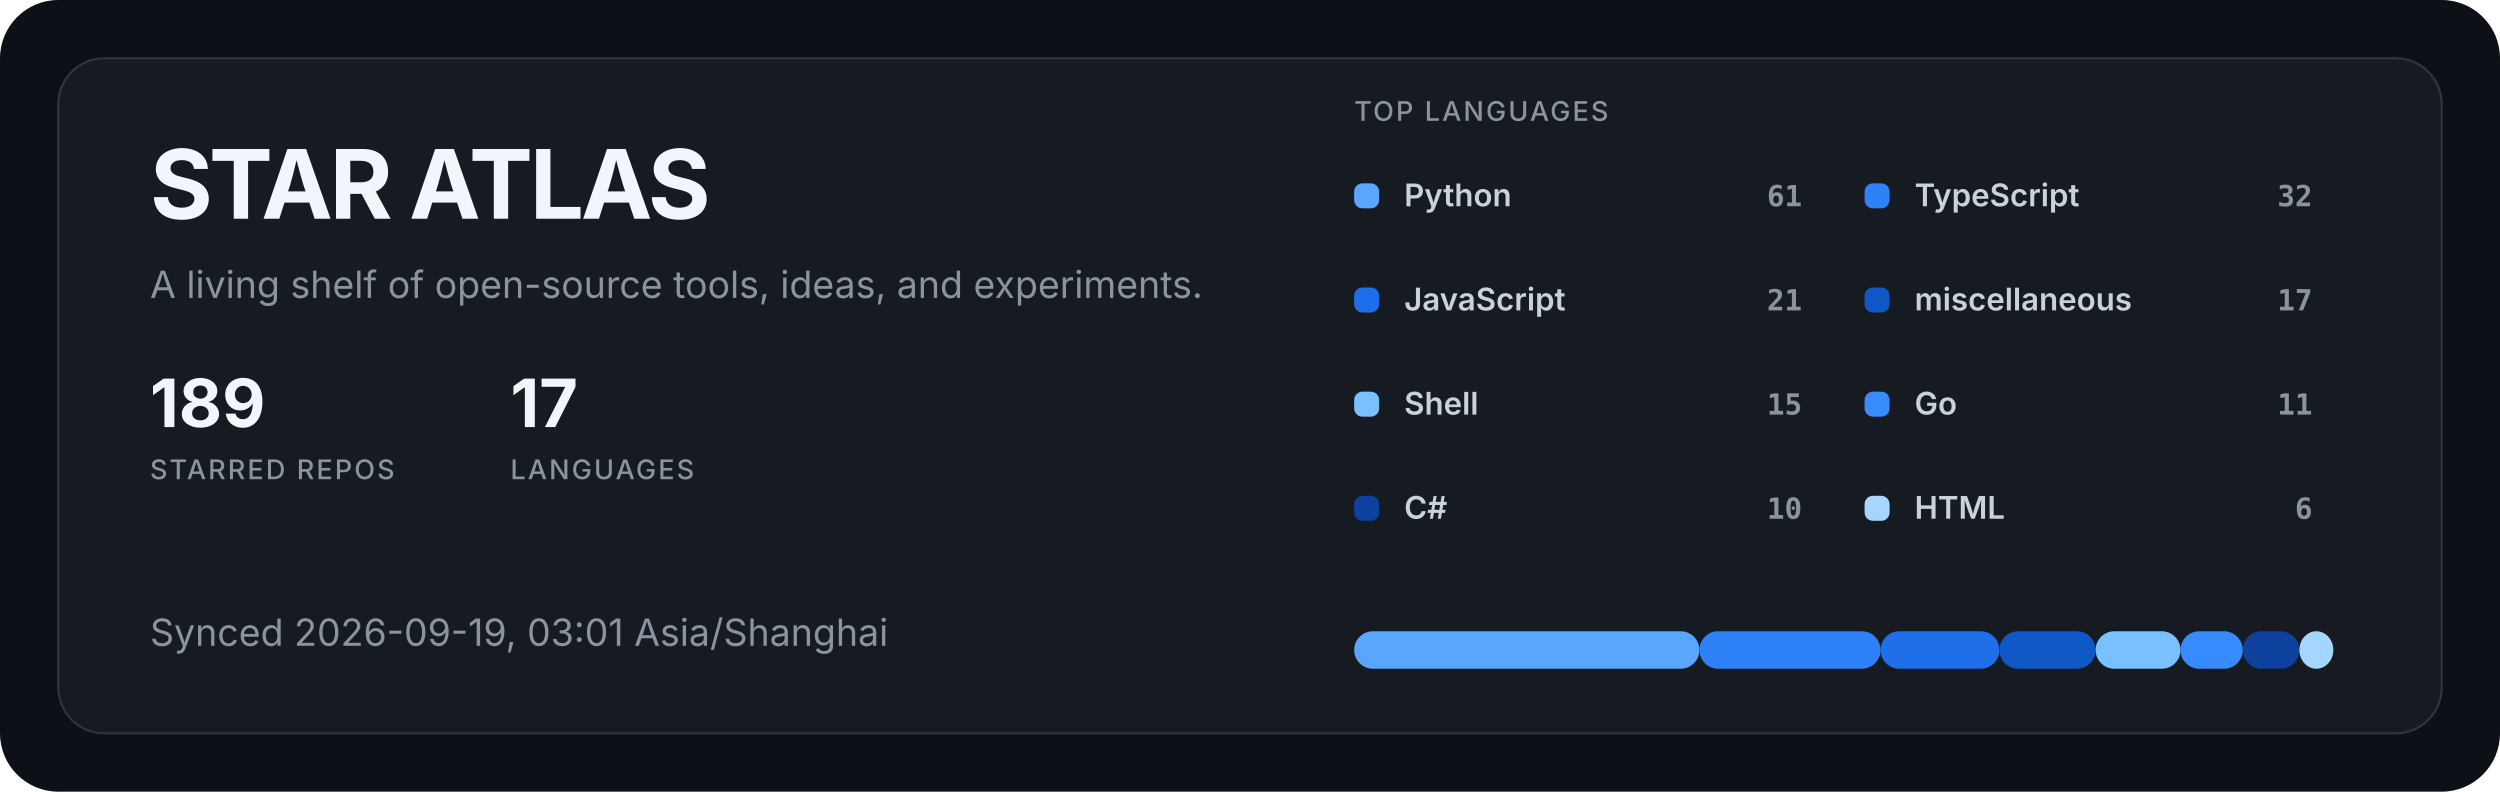
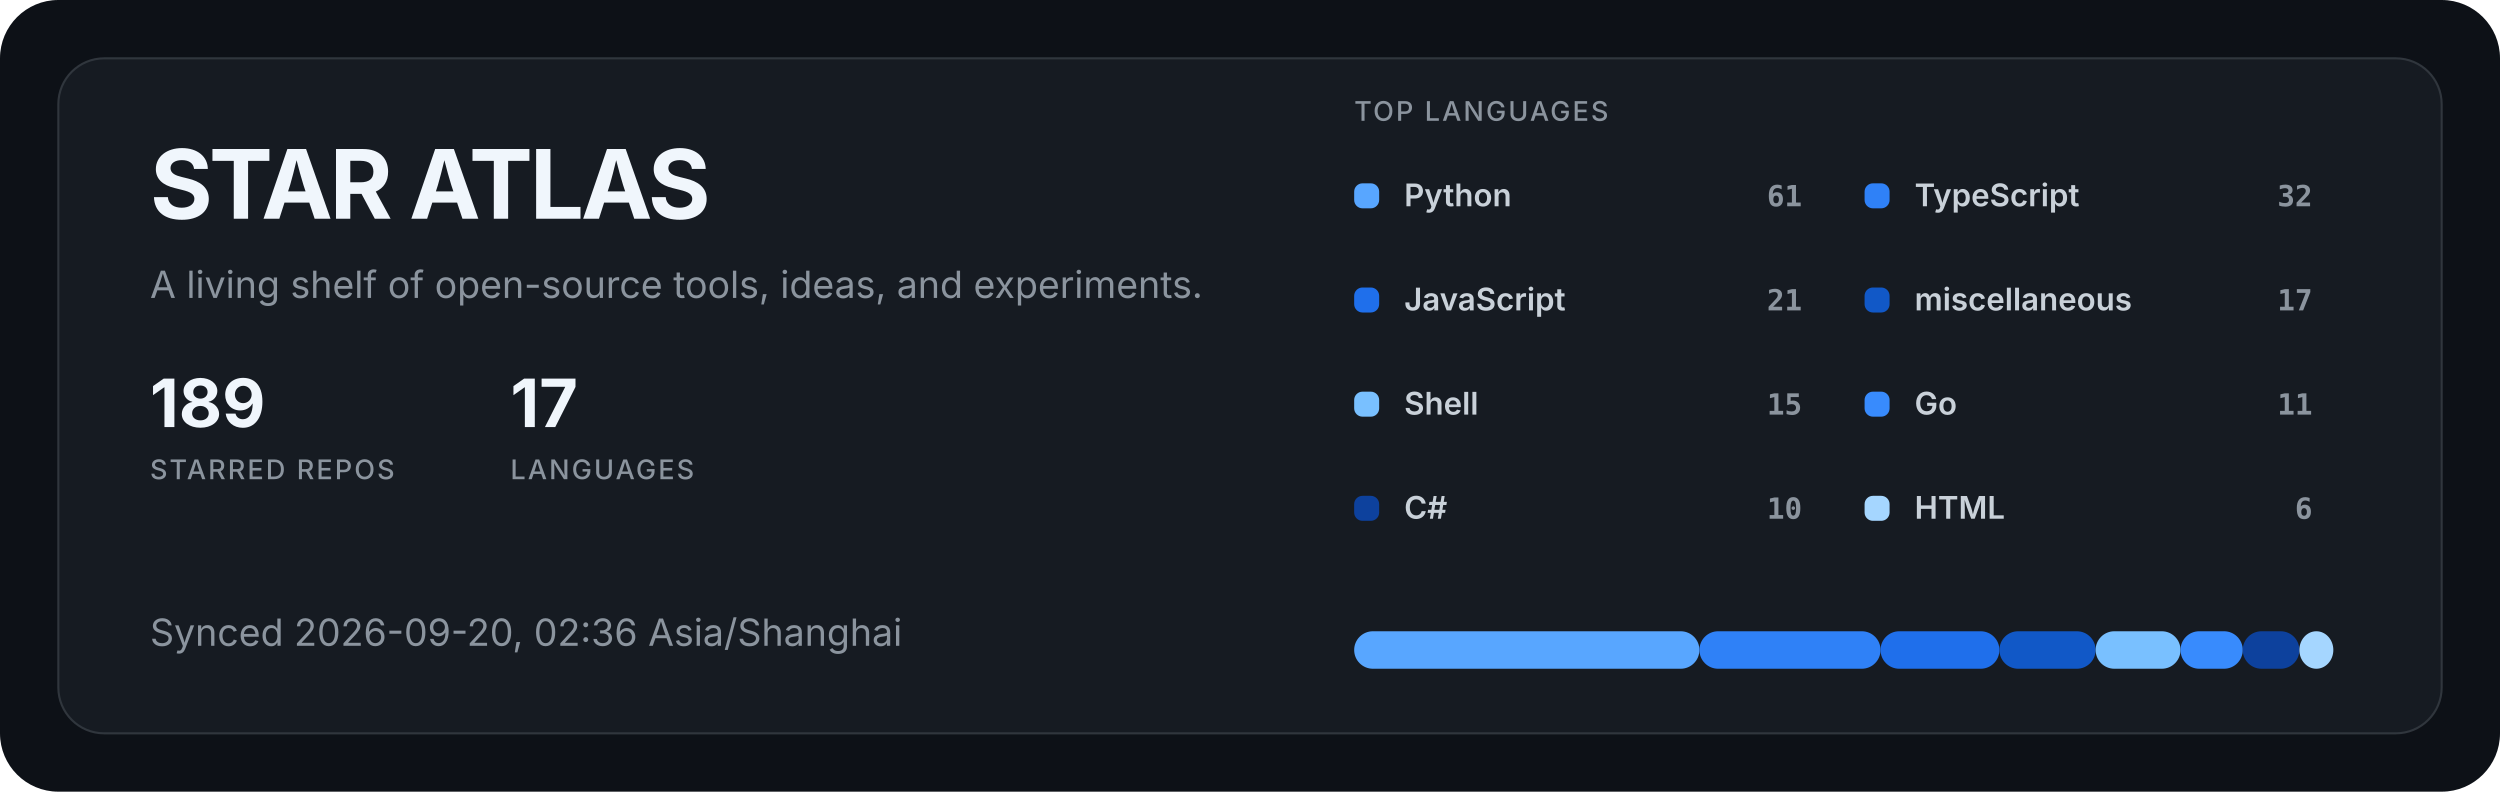
<svg xmlns="http://www.w3.org/2000/svg" width="1200" height="380" viewBox="0 0 1200 380" role="img" aria-labelledby="title description">
  <style>
  .title { fill: #f0f6fc; font: 700 46px -apple-system, BlinkMacSystemFont, "Segoe UI", sans-serif; letter-spacing: -1.5px; }
  .subtitle { fill: #8b949e; font: 400 18px -apple-system, BlinkMacSystemFont, "Segoe UI", sans-serif; }
  .metric { fill: #f0f6fc; font: 700 32px -apple-system, BlinkMacSystemFont, "Segoe UI", sans-serif; }
  .metric-label { fill: #8b949e; font: 500 13px -apple-system, BlinkMacSystemFont, "Segoe UI", sans-serif; letter-spacing: 1px; }
  .label { fill: #c9d1d9; font: 600 15px -apple-system, BlinkMacSystemFont, "Segoe UI", sans-serif; }
  .value { fill: #8b949e; font: 600 14px ui-monospace, SFMono-Regular, Consolas, monospace; }
</style>
  <rect width="1200" height="380" rx="28" fill="#0d1117" />
  <rect x="28" y="28" width="1144" height="324" rx="22" fill="#161b22" stroke="#30363d" />
  <text x="72" y="105" class="title">STAR ATLAS</text>
  <text x="72" y="143" class="subtitle">A living shelf of open-source tools, ideas, and experiments.</text>
  <g transform="translate(72 205)">
    <text class="metric">189</text>
    <text y="25" class="metric-label">STARRED REPOS</text>
  </g>
  <g transform="translate(245 205)">
    <text class="metric">17</text>
    <text y="25" class="metric-label">LANGUAGES</text>
  </g>
-   <text x="72" y="310" class="subtitle">Synced 2026-09-19, 03:01 Asia/Shanghai</text>
+   <text x="72" y="310" class="subtitle">Synced 2026-09-20, 02:36 Asia/Shanghai</text>
  <text x="650" y="58" class="metric-label">TOP LANGUAGES</text>
  <g transform="translate(650 88)">
    <rect width="12" height="12" rx="4" fill="#58a6ff" />
    <text x="24" y="11" class="label">Python</text>
    <text x="215" y="11" text-anchor="end" class="value">61</text>
  </g>
  <g transform="translate(895 88)">
    <rect width="12" height="12" rx="4" fill="#2f81f7" />
    <text x="24" y="11" class="label">TypeScript</text>
    <text x="215" y="11" text-anchor="end" class="value">32</text>
  </g>
  <g transform="translate(650 138)">
    <rect width="12" height="12" rx="4" fill="#1f6feb" />
    <text x="24" y="11" class="label">JavaScript</text>
    <text x="215" y="11" text-anchor="end" class="value">21</text>
  </g>
  <g transform="translate(895 138)">
    <rect width="12" height="12" rx="4" fill="#1158c7" />
    <text x="24" y="11" class="label">miscellaneous</text>
    <text x="215" y="11" text-anchor="end" class="value">17</text>
  </g>
  <g transform="translate(650 188)">
    <rect width="12" height="12" rx="4" fill="#79c0ff" />
    <text x="24" y="11" class="label">Shell</text>
    <text x="215" y="11" text-anchor="end" class="value">15</text>
  </g>
  <g transform="translate(895 188)">
    <rect width="12" height="12" rx="4" fill="#388bfd" />
    <text x="24" y="11" class="label">Go</text>
    <text x="215" y="11" text-anchor="end" class="value">11</text>
  </g>
  <g transform="translate(650 238)">
    <rect width="12" height="12" rx="4" fill="#0d419d" />
    <text x="24" y="11" class="label">C#</text>
    <text x="215" y="11" text-anchor="end" class="value">10</text>
  </g>
  <g transform="translate(895 238)">
    <rect width="12" height="12" rx="4" fill="#a5d6ff" />
    <text x="24" y="11" class="label">HTML</text>
    <text x="215" y="11" text-anchor="end" class="value">6</text>
  </g>
  <rect x="650.00" y="303" width="165.72" height="18" rx="9" fill="#58a6ff" />
  <rect x="815.72" y="303" width="86.94" height="18" rx="9" fill="#2f81f7" />
  <rect x="902.66" y="303" width="57.05" height="18" rx="9" fill="#1f6feb" />
  <rect x="959.71" y="303" width="46.18" height="18" rx="9" fill="#1158c7" />
  <rect x="1005.90" y="303" width="40.75" height="18" rx="9" fill="#79c0ff" />
  <rect x="1046.65" y="303" width="29.88" height="18" rx="9" fill="#388bfd" />
  <rect x="1076.53" y="303" width="27.17" height="18" rx="9" fill="#0d419d" />
  <rect x="1103.70" y="303" width="16.30" height="18" rx="9" fill="#a5d6ff" />
</svg>
